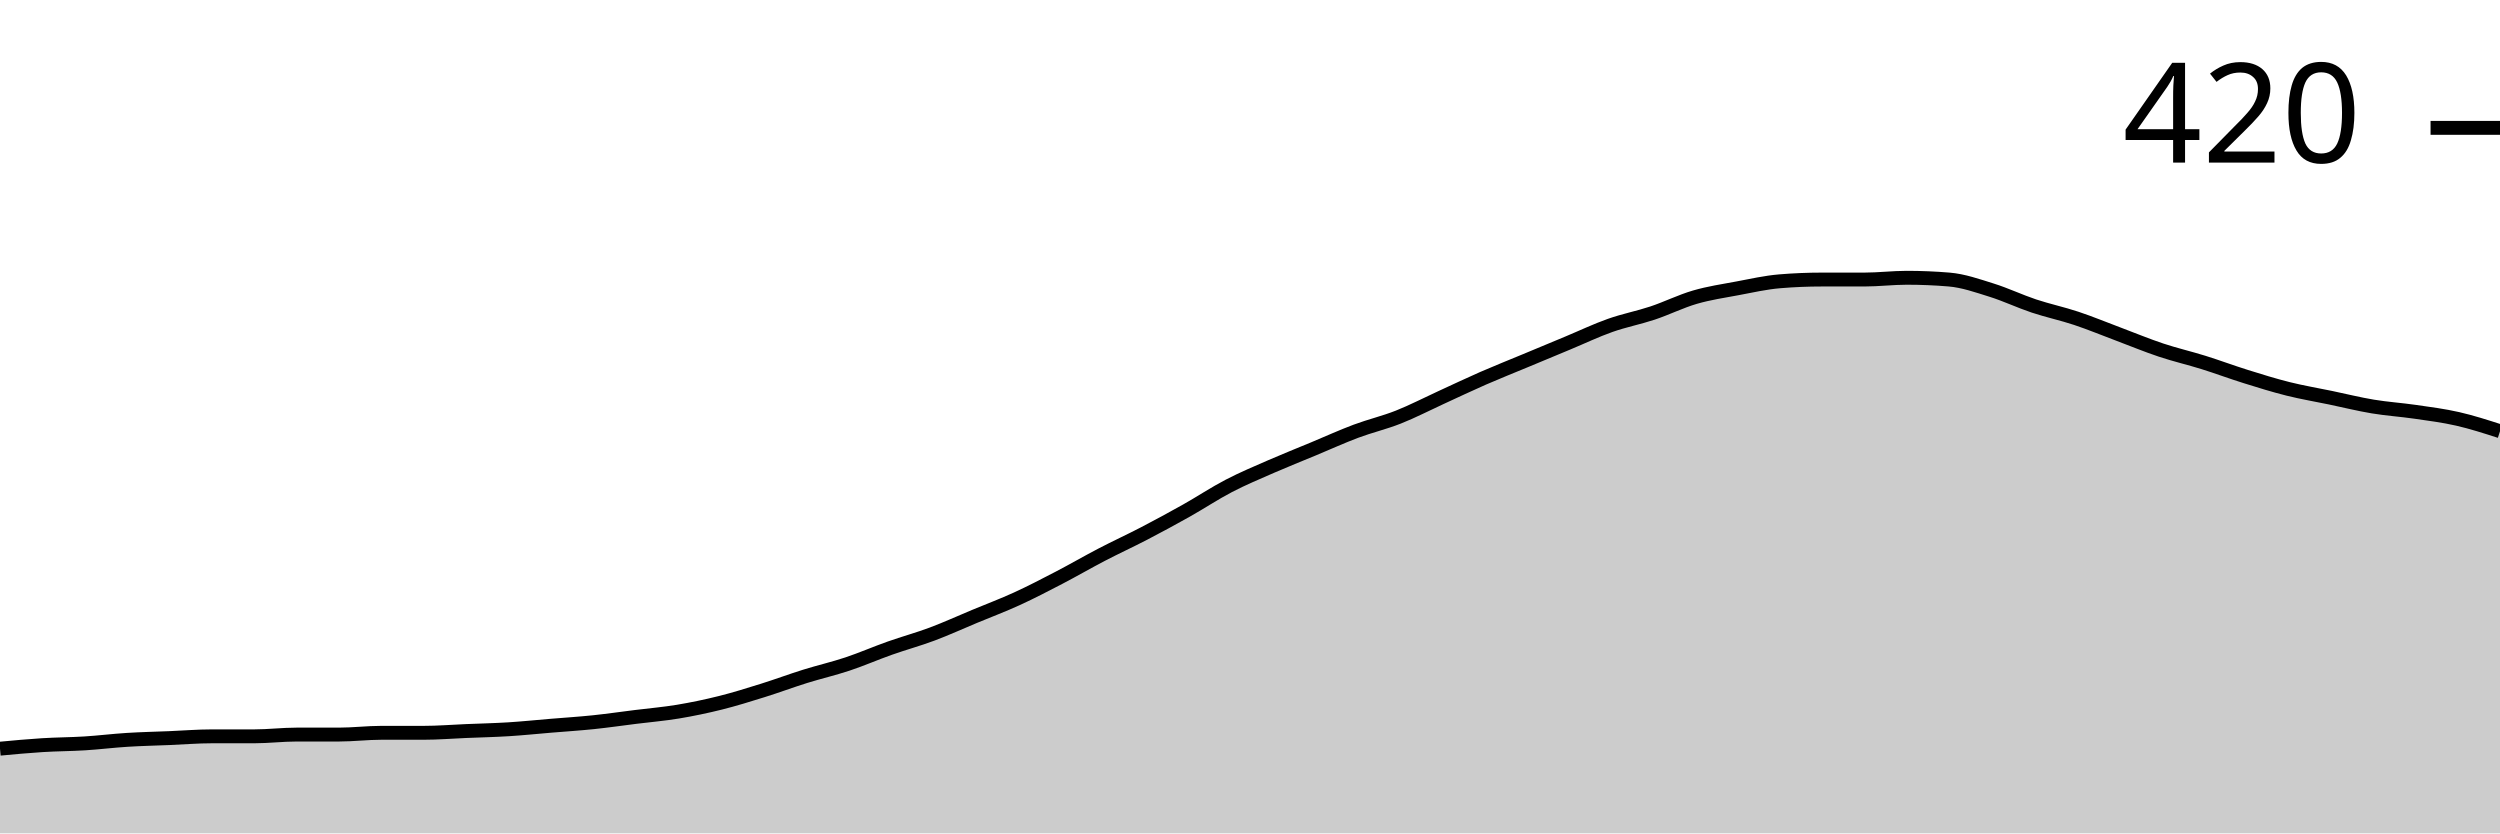
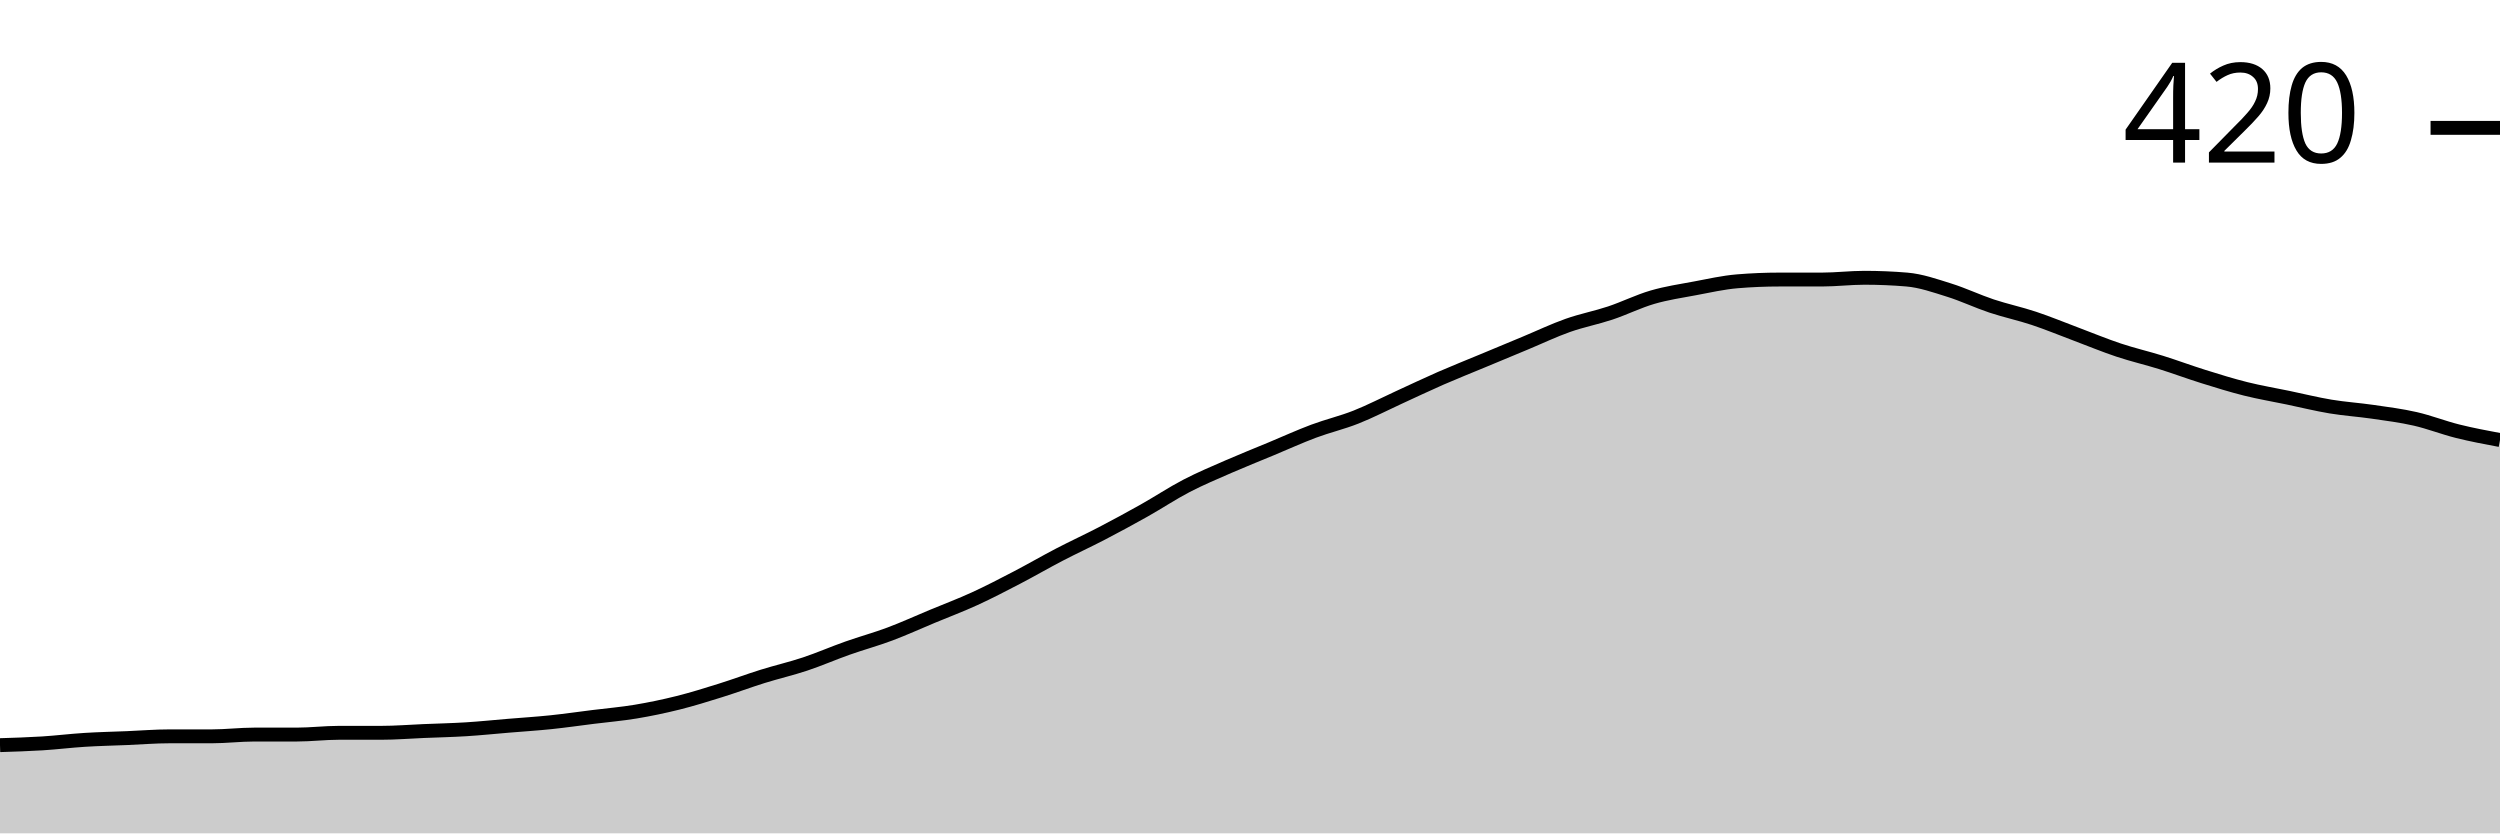
<svg xmlns="http://www.w3.org/2000/svg" viewBox="0 0 180 60">
  <g transform="translate(0,20)">
-     <path class="area" fill="rgba(0, 0, 0, 0.2)" d="M0,33.905C1.017,33.81,2.034,33.714,3.051,33.651C4.068,33.587,5.085,33.587,6.102,33.524C7.119,33.46,8.136,33.333,9.153,33.27C10.169,33.206,11.186,33.185,12.203,33.143C13.22,33.101,14.237,33.016,15.254,33.016C16.271,33.016,17.288,33.016,18.305,33.016C19.322,33.016,20.339,32.889,21.356,32.889C22.373,32.889,23.39,32.889,24.407,32.889C25.424,32.889,26.441,32.762,27.458,32.762C28.475,32.762,29.492,32.762,30.508,32.762C31.525,32.762,32.542,32.677,33.559,32.635C34.576,32.593,35.593,32.571,36.61,32.508C37.627,32.444,38.644,32.339,39.661,32.254C40.678,32.169,41.695,32.106,42.712,32C43.729,31.894,44.746,31.746,45.763,31.619C46.78,31.492,47.797,31.407,48.814,31.238C49.831,31.069,50.847,30.857,51.864,30.603C52.881,30.349,53.898,30.032,54.915,29.714C55.932,29.397,56.949,29.016,57.966,28.698C58.983,28.381,60,28.148,61.017,27.81C62.034,27.471,63.051,27.026,64.068,26.667C65.085,26.307,66.102,26.032,67.119,25.651C68.136,25.27,69.153,24.804,70.169,24.381C71.186,23.958,72.203,23.577,73.22,23.111C74.237,22.646,75.254,22.116,76.271,21.587C77.288,21.058,78.305,20.466,79.322,19.937C80.339,19.407,81.356,18.942,82.373,18.413C83.39,17.884,84.407,17.333,85.424,16.762C86.441,16.19,87.458,15.513,88.475,14.984C89.492,14.455,90.508,14.032,91.525,13.587C92.542,13.143,93.559,12.741,94.576,12.317C95.593,11.894,96.61,11.429,97.627,11.048C98.644,10.667,99.661,10.434,100.678,10.032C101.695,9.63,102.712,9.101,103.729,8.635C104.746,8.169,105.763,7.683,106.78,7.238C107.797,6.794,108.814,6.392,109.831,5.968C110.847,5.545,111.864,5.122,112.881,4.698C113.898,4.275,114.915,3.788,115.932,3.429C116.949,3.069,117.966,2.878,118.983,2.54C120,2.201,121.017,1.693,122.034,1.397C123.051,1.101,124.068,0.952,125.085,0.762C126.102,0.571,127.119,0.339,128.136,0.254C129.153,0.169,130.169,0.127,131.186,0.127C132.203,0.127,133.22,0.127,134.237,0.127C135.254,0.127,136.271,0,137.288,0C138.305,0,139.322,0.042,140.339,0.127C141.356,0.212,142.373,0.571,143.39,0.889C144.407,1.206,145.424,1.693,146.441,2.032C147.458,2.37,148.475,2.582,149.492,2.921C150.508,3.259,151.525,3.683,152.542,4.063C153.559,4.444,154.576,4.868,155.593,5.206C156.61,5.545,157.627,5.778,158.644,6.095C159.661,6.413,160.678,6.794,161.695,7.111C162.712,7.429,163.729,7.746,164.746,8C165.763,8.254,166.78,8.423,167.797,8.635C168.814,8.847,169.831,9.101,170.847,9.27C171.864,9.439,172.881,9.503,173.898,9.651C174.915,9.799,175.932,9.926,176.949,10.159C177.966,10.392,178.983,10.72,180,11.048L180,40C178.983,40,177.966,40,176.949,40C175.932,40,174.915,40,173.898,40C172.881,40,171.864,40,170.847,40C169.831,40,168.814,40,167.797,40C166.78,40,165.763,40,164.746,40C163.729,40,162.712,40,161.695,40C160.678,40,159.661,40,158.644,40C157.627,40,156.61,40,155.593,40C154.576,40,153.559,40,152.542,40C151.525,40,150.508,40,149.492,40C148.475,40,147.458,40,146.441,40C145.424,40,144.407,40,143.39,40C142.373,40,141.356,40,140.339,40C139.322,40,138.305,40,137.288,40C136.271,40,135.254,40,134.237,40C133.22,40,132.203,40,131.186,40C130.169,40,129.153,40,128.136,40C127.119,40,126.102,40,125.085,40C124.068,40,123.051,40,122.034,40C121.017,40,120,40,118.983,40C117.966,40,116.949,40,115.932,40C114.915,40,113.898,40,112.881,40C111.864,40,110.847,40,109.831,40C108.814,40,107.797,40,106.78,40C105.763,40,104.746,40,103.729,40C102.712,40,101.695,40,100.678,40C99.661,40,98.644,40,97.627,40C96.61,40,95.593,40,94.576,40C93.559,40,92.542,40,91.525,40C90.508,40,89.492,40,88.475,40C87.458,40,86.441,40,85.424,40C84.407,40,83.39,40,82.373,40C81.356,40,80.339,40,79.322,40C78.305,40,77.288,40,76.271,40C75.254,40,74.237,40,73.22,40C72.203,40,71.186,40,70.169,40C69.153,40,68.136,40,67.119,40C66.102,40,65.085,40,64.068,40C63.051,40,62.034,40,61.017,40C60,40,58.983,40,57.966,40C56.949,40,55.932,40,54.915,40C53.898,40,52.881,40,51.864,40C50.847,40,49.831,40,48.814,40C47.797,40,46.78,40,45.763,40C44.746,40,43.729,40,42.712,40C41.695,40,40.678,40,39.661,40C38.644,40,37.627,40,36.61,40C35.593,40,34.576,40,33.559,40C32.542,40,31.525,40,30.508,40C29.492,40,28.475,40,27.458,40C26.441,40,25.424,40,24.407,40C23.39,40,22.373,40,21.356,40C20.339,40,19.322,40,18.305,40C17.288,40,16.271,40,15.254,40C14.237,40,13.22,40,12.203,40C11.186,40,10.169,40,9.153,40C8.136,40,7.119,40,6.102,40C5.085,40,4.068,40,3.051,40C2.034,40,1.017,40,0,40Z" />
-     <path class="line" stroke="black" fill="none" d="M0,33.905C1.017,33.81,2.034,33.714,3.051,33.651C4.068,33.587,5.085,33.587,6.102,33.524C7.119,33.46,8.136,33.333,9.153,33.27C10.169,33.206,11.186,33.185,12.203,33.143C13.22,33.101,14.237,33.016,15.254,33.016C16.271,33.016,17.288,33.016,18.305,33.016C19.322,33.016,20.339,32.889,21.356,32.889C22.373,32.889,23.39,32.889,24.407,32.889C25.424,32.889,26.441,32.762,27.458,32.762C28.475,32.762,29.492,32.762,30.508,32.762C31.525,32.762,32.542,32.677,33.559,32.635C34.576,32.593,35.593,32.571,36.61,32.508C37.627,32.444,38.644,32.339,39.661,32.254C40.678,32.169,41.695,32.106,42.712,32C43.729,31.894,44.746,31.746,45.763,31.619C46.78,31.492,47.797,31.407,48.814,31.238C49.831,31.069,50.847,30.857,51.864,30.603C52.881,30.349,53.898,30.032,54.915,29.714C55.932,29.397,56.949,29.016,57.966,28.698C58.983,28.381,60,28.148,61.017,27.81C62.034,27.471,63.051,27.026,64.068,26.667C65.085,26.307,66.102,26.032,67.119,25.651C68.136,25.27,69.153,24.804,70.169,24.381C71.186,23.958,72.203,23.577,73.22,23.111C74.237,22.646,75.254,22.116,76.271,21.587C77.288,21.058,78.305,20.466,79.322,19.937C80.339,19.407,81.356,18.942,82.373,18.413C83.39,17.884,84.407,17.333,85.424,16.762C86.441,16.19,87.458,15.513,88.475,14.984C89.492,14.455,90.508,14.032,91.525,13.587C92.542,13.143,93.559,12.741,94.576,12.317C95.593,11.894,96.61,11.429,97.627,11.048C98.644,10.667,99.661,10.434,100.678,10.032C101.695,9.63,102.712,9.101,103.729,8.635C104.746,8.169,105.763,7.683,106.78,7.238C107.797,6.794,108.814,6.392,109.831,5.968C110.847,5.545,111.864,5.122,112.881,4.698C113.898,4.275,114.915,3.788,115.932,3.429C116.949,3.069,117.966,2.878,118.983,2.54C120,2.201,121.017,1.693,122.034,1.397C123.051,1.101,124.068,0.952,125.085,0.762C126.102,0.571,127.119,0.339,128.136,0.254C129.153,0.169,130.169,0.127,131.186,0.127C132.203,0.127,133.22,0.127,134.237,0.127C135.254,0.127,136.271,0,137.288,0C138.305,0,139.322,0.042,140.339,0.127C141.356,0.212,142.373,0.571,143.39,0.889C144.407,1.206,145.424,1.693,146.441,2.032C147.458,2.37,148.475,2.582,149.492,2.921C150.508,3.259,151.525,3.683,152.542,4.063C153.559,4.444,154.576,4.868,155.593,5.206C156.61,5.545,157.627,5.778,158.644,6.095C159.661,6.413,160.678,6.794,161.695,7.111C162.712,7.429,163.729,7.746,164.746,8C165.763,8.254,166.78,8.423,167.797,8.635C168.814,8.847,169.831,9.101,170.847,9.27C171.864,9.439,172.881,9.503,173.898,9.651C174.915,9.799,175.932,9.926,176.949,10.159C177.966,10.392,178.983,10.72,180,11.048" />
+     <path class="area" fill="rgba(0, 0, 0, 0.2)" d="M0,33.651C1.017,33.619,2.034,33.587,3.051,33.524C4.068,33.46,5.085,33.333,6.102,33.27C7.119,33.206,8.136,33.185,9.153,33.143C10.169,33.101,11.186,33.016,12.203,33.016C13.22,33.016,14.237,33.016,15.254,33.016C16.271,33.016,17.288,32.889,18.305,32.889C19.322,32.889,20.339,32.889,21.356,32.889C22.373,32.889,23.39,32.762,24.407,32.762C25.424,32.762,26.441,32.762,27.458,32.762C28.475,32.762,29.492,32.677,30.508,32.635C31.525,32.593,32.542,32.571,33.559,32.508C34.576,32.444,35.593,32.339,36.61,32.254C37.627,32.169,38.644,32.106,39.661,32C40.678,31.894,41.695,31.746,42.712,31.619C43.729,31.492,44.746,31.407,45.763,31.238C46.78,31.069,47.797,30.857,48.814,30.603C49.831,30.349,50.847,30.032,51.864,29.714C52.881,29.397,53.898,29.016,54.915,28.698C55.932,28.381,56.949,28.148,57.966,27.81C58.983,27.471,60,27.026,61.017,26.667C62.034,26.307,63.051,26.032,64.068,25.651C65.085,25.27,66.102,24.804,67.119,24.381C68.136,23.958,69.153,23.577,70.169,23.111C71.186,22.646,72.203,22.116,73.22,21.587C74.237,21.058,75.254,20.466,76.271,19.937C77.288,19.407,78.305,18.942,79.322,18.413C80.339,17.884,81.356,17.333,82.373,16.762C83.39,16.19,84.407,15.513,85.424,14.984C86.441,14.455,87.458,14.032,88.475,13.587C89.492,13.143,90.508,12.741,91.525,12.317C92.542,11.894,93.559,11.429,94.576,11.048C95.593,10.667,96.61,10.434,97.627,10.032C98.644,9.63,99.661,9.101,100.678,8.635C101.695,8.169,102.712,7.683,103.729,7.238C104.746,6.794,105.763,6.392,106.78,5.968C107.797,5.545,108.814,5.122,109.831,4.698C110.847,4.275,111.864,3.788,112.881,3.429C113.898,3.069,114.915,2.878,115.932,2.54C116.949,2.201,117.966,1.693,118.983,1.397C120,1.101,121.017,0.952,122.034,0.762C123.051,0.571,124.068,0.339,125.085,0.254C126.102,0.169,127.119,0.127,128.136,0.127C129.153,0.127,130.169,0.127,131.186,0.127C132.203,0.127,133.22,0,134.237,0C135.254,0,136.271,0.042,137.288,0.127C138.305,0.212,139.322,0.571,140.339,0.889C141.356,1.206,142.373,1.693,143.39,2.032C144.407,2.37,145.424,2.582,146.441,2.921C147.458,3.259,148.475,3.683,149.492,4.063C150.508,4.444,151.525,4.868,152.542,5.206C153.559,5.545,154.576,5.778,155.593,6.095C156.61,6.413,157.627,6.794,158.644,7.111C159.661,7.429,160.678,7.746,161.695,8C162.712,8.254,163.729,8.423,164.746,8.635C165.763,8.847,166.78,9.101,167.797,9.27C168.814,9.439,169.831,9.503,170.847,9.651C171.864,9.799,172.881,9.926,173.898,10.159C174.915,10.392,175.932,10.794,176.949,11.048C177.966,11.302,178.983,11.492,180,11.683L180,40C178.983,40,177.966,40,176.949,40C175.932,40,174.915,40,173.898,40C172.881,40,171.864,40,170.847,40C169.831,40,168.814,40,167.797,40C166.78,40,165.763,40,164.746,40C163.729,40,162.712,40,161.695,40C160.678,40,159.661,40,158.644,40C157.627,40,156.61,40,155.593,40C154.576,40,153.559,40,152.542,40C151.525,40,150.508,40,149.492,40C148.475,40,147.458,40,146.441,40C145.424,40,144.407,40,143.39,40C142.373,40,141.356,40,140.339,40C139.322,40,138.305,40,137.288,40C136.271,40,135.254,40,134.237,40C133.22,40,132.203,40,131.186,40C130.169,40,129.153,40,128.136,40C127.119,40,126.102,40,125.085,40C124.068,40,123.051,40,122.034,40C121.017,40,120,40,118.983,40C117.966,40,116.949,40,115.932,40C114.915,40,113.898,40,112.881,40C111.864,40,110.847,40,109.831,40C108.814,40,107.797,40,106.78,40C105.763,40,104.746,40,103.729,40C102.712,40,101.695,40,100.678,40C99.661,40,98.644,40,97.627,40C96.61,40,95.593,40,94.576,40C93.559,40,92.542,40,91.525,40C90.508,40,89.492,40,88.475,40C87.458,40,86.441,40,85.424,40C84.407,40,83.39,40,82.373,40C81.356,40,80.339,40,79.322,40C78.305,40,77.288,40,76.271,40C75.254,40,74.237,40,73.22,40C72.203,40,71.186,40,70.169,40C69.153,40,68.136,40,67.119,40C66.102,40,65.085,40,64.068,40C63.051,40,62.034,40,61.017,40C60,40,58.983,40,57.966,40C56.949,40,55.932,40,54.915,40C53.898,40,52.881,40,51.864,40C50.847,40,49.831,40,48.814,40C47.797,40,46.78,40,45.763,40C44.746,40,43.729,40,42.712,40C41.695,40,40.678,40,39.661,40C38.644,40,37.627,40,36.61,40C35.593,40,34.576,40,33.559,40C32.542,40,31.525,40,30.508,40C29.492,40,28.475,40,27.458,40C26.441,40,25.424,40,24.407,40C23.39,40,22.373,40,21.356,40C20.339,40,19.322,40,18.305,40C17.288,40,16.271,40,15.254,40C14.237,40,13.22,40,12.203,40C11.186,40,10.169,40,9.153,40C8.136,40,7.119,40,6.102,40C5.085,40,4.068,40,3.051,40C2.034,40,1.017,40,0,40Z" />
+     <path class="line" stroke="black" fill="none" d="M0,33.651C1.017,33.619,2.034,33.587,3.051,33.524C4.068,33.46,5.085,33.333,6.102,33.27C7.119,33.206,8.136,33.185,9.153,33.143C10.169,33.101,11.186,33.016,12.203,33.016C13.22,33.016,14.237,33.016,15.254,33.016C16.271,33.016,17.288,32.889,18.305,32.889C19.322,32.889,20.339,32.889,21.356,32.889C22.373,32.889,23.39,32.762,24.407,32.762C25.424,32.762,26.441,32.762,27.458,32.762C28.475,32.762,29.492,32.677,30.508,32.635C31.525,32.593,32.542,32.571,33.559,32.508C34.576,32.444,35.593,32.339,36.61,32.254C37.627,32.169,38.644,32.106,39.661,32C40.678,31.894,41.695,31.746,42.712,31.619C43.729,31.492,44.746,31.407,45.763,31.238C46.78,31.069,47.797,30.857,48.814,30.603C49.831,30.349,50.847,30.032,51.864,29.714C52.881,29.397,53.898,29.016,54.915,28.698C55.932,28.381,56.949,28.148,57.966,27.81C58.983,27.471,60,27.026,61.017,26.667C62.034,26.307,63.051,26.032,64.068,25.651C65.085,25.27,66.102,24.804,67.119,24.381C68.136,23.958,69.153,23.577,70.169,23.111C71.186,22.646,72.203,22.116,73.22,21.587C74.237,21.058,75.254,20.466,76.271,19.937C77.288,19.407,78.305,18.942,79.322,18.413C80.339,17.884,81.356,17.333,82.373,16.762C83.39,16.19,84.407,15.513,85.424,14.984C86.441,14.455,87.458,14.032,88.475,13.587C89.492,13.143,90.508,12.741,91.525,12.317C92.542,11.894,93.559,11.429,94.576,11.048C95.593,10.667,96.61,10.434,97.627,10.032C98.644,9.63,99.661,9.101,100.678,8.635C101.695,8.169,102.712,7.683,103.729,7.238C104.746,6.794,105.763,6.392,106.78,5.968C107.797,5.545,108.814,5.122,109.831,4.698C110.847,4.275,111.864,3.788,112.881,3.429C113.898,3.069,114.915,2.878,115.932,2.54C116.949,2.201,117.966,1.693,118.983,1.397C120,1.101,121.017,0.952,122.034,0.762C123.051,0.571,124.068,0.339,125.085,0.254C126.102,0.169,127.119,0.127,128.136,0.127C129.153,0.127,130.169,0.127,131.186,0.127C132.203,0.127,133.22,0,134.237,0C135.254,0,136.271,0.042,137.288,0.127C138.305,0.212,139.322,0.571,140.339,0.889C141.356,1.206,142.373,1.693,143.39,2.032C144.407,2.37,145.424,2.582,146.441,2.921C147.458,3.259,148.475,3.683,149.492,4.063C150.508,4.444,151.525,4.868,152.542,5.206C153.559,5.545,154.576,5.778,155.593,6.095C156.61,6.413,157.627,6.794,158.644,7.111C159.661,7.429,160.678,7.746,161.695,8C162.712,8.254,163.729,8.423,164.746,8.635C165.763,8.847,166.78,9.101,167.797,9.27C168.814,9.439,169.831,9.503,170.847,9.651C171.864,9.799,172.881,9.926,173.898,10.159C174.915,10.392,175.932,10.794,176.949,11.048C177.966,11.302,178.983,11.492,180,11.683" />
    <path class="axis-ceiling" stroke-width="1" stroke="black" fill="none" d="M175,-10.794L180,-10.794" />
    <text class="axis-ceiling-label" font-family="sans-serif" text-anchor="end" font-size="10px" x="170" y="-8.294">420</text>
  </g>
</svg>
